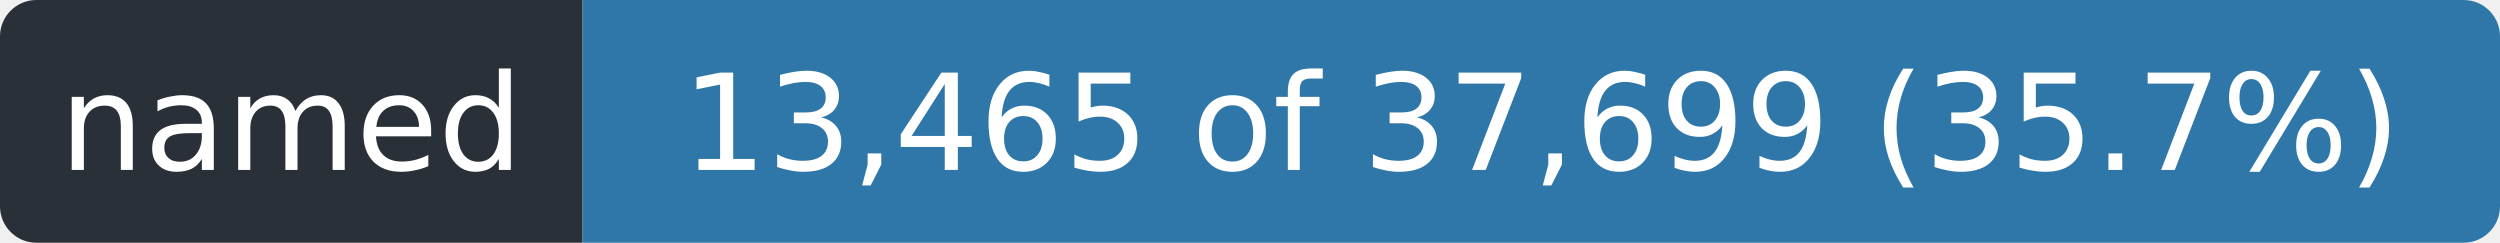
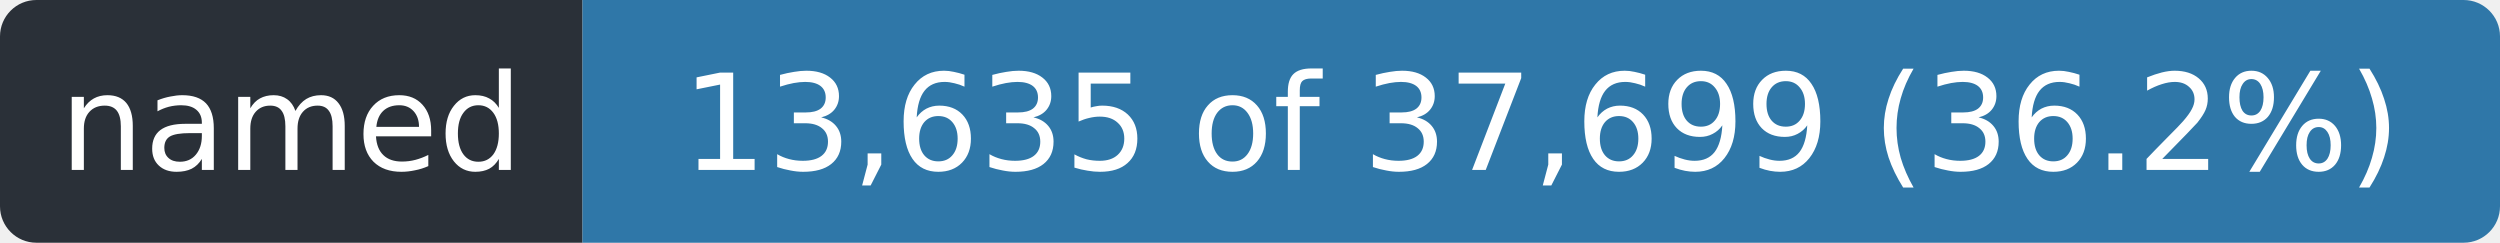
- <svg xmlns="http://www.w3.org/2000/svg" width="206" height="20" role="img" aria-label="named: 13,465 of 37,699 (35.7%)">
+ <svg xmlns="http://www.w3.org/2000/svg" width="206" height="20" role="img" aria-label="named: 13,635 of 37,699 (36.2%)">
  <clipPath id="r">
    <rect width="206" height="20" rx="3" />
  </clipPath>
  <g clip-path="url(#r)">
    <rect width="48" height="20" fill="#2a3038" />
    <rect x="48" width="158" height="20" fill="#2f77a8" />
  </g>
  <g fill="#fff" font-family="Verdana,Geneva,DejaVu Sans,sans-serif" font-size="11" text-anchor="middle">
    <text x="24.0" y="14" textLength="36">named</text>
-     <text x="127.0" y="14" textLength="146">13,465 of 37,699 (35.7%)</text>
+     <text x="127.0" y="14" textLength="146">13,635 of 37,699 (36.2%)</text>
  </g>
</svg>
